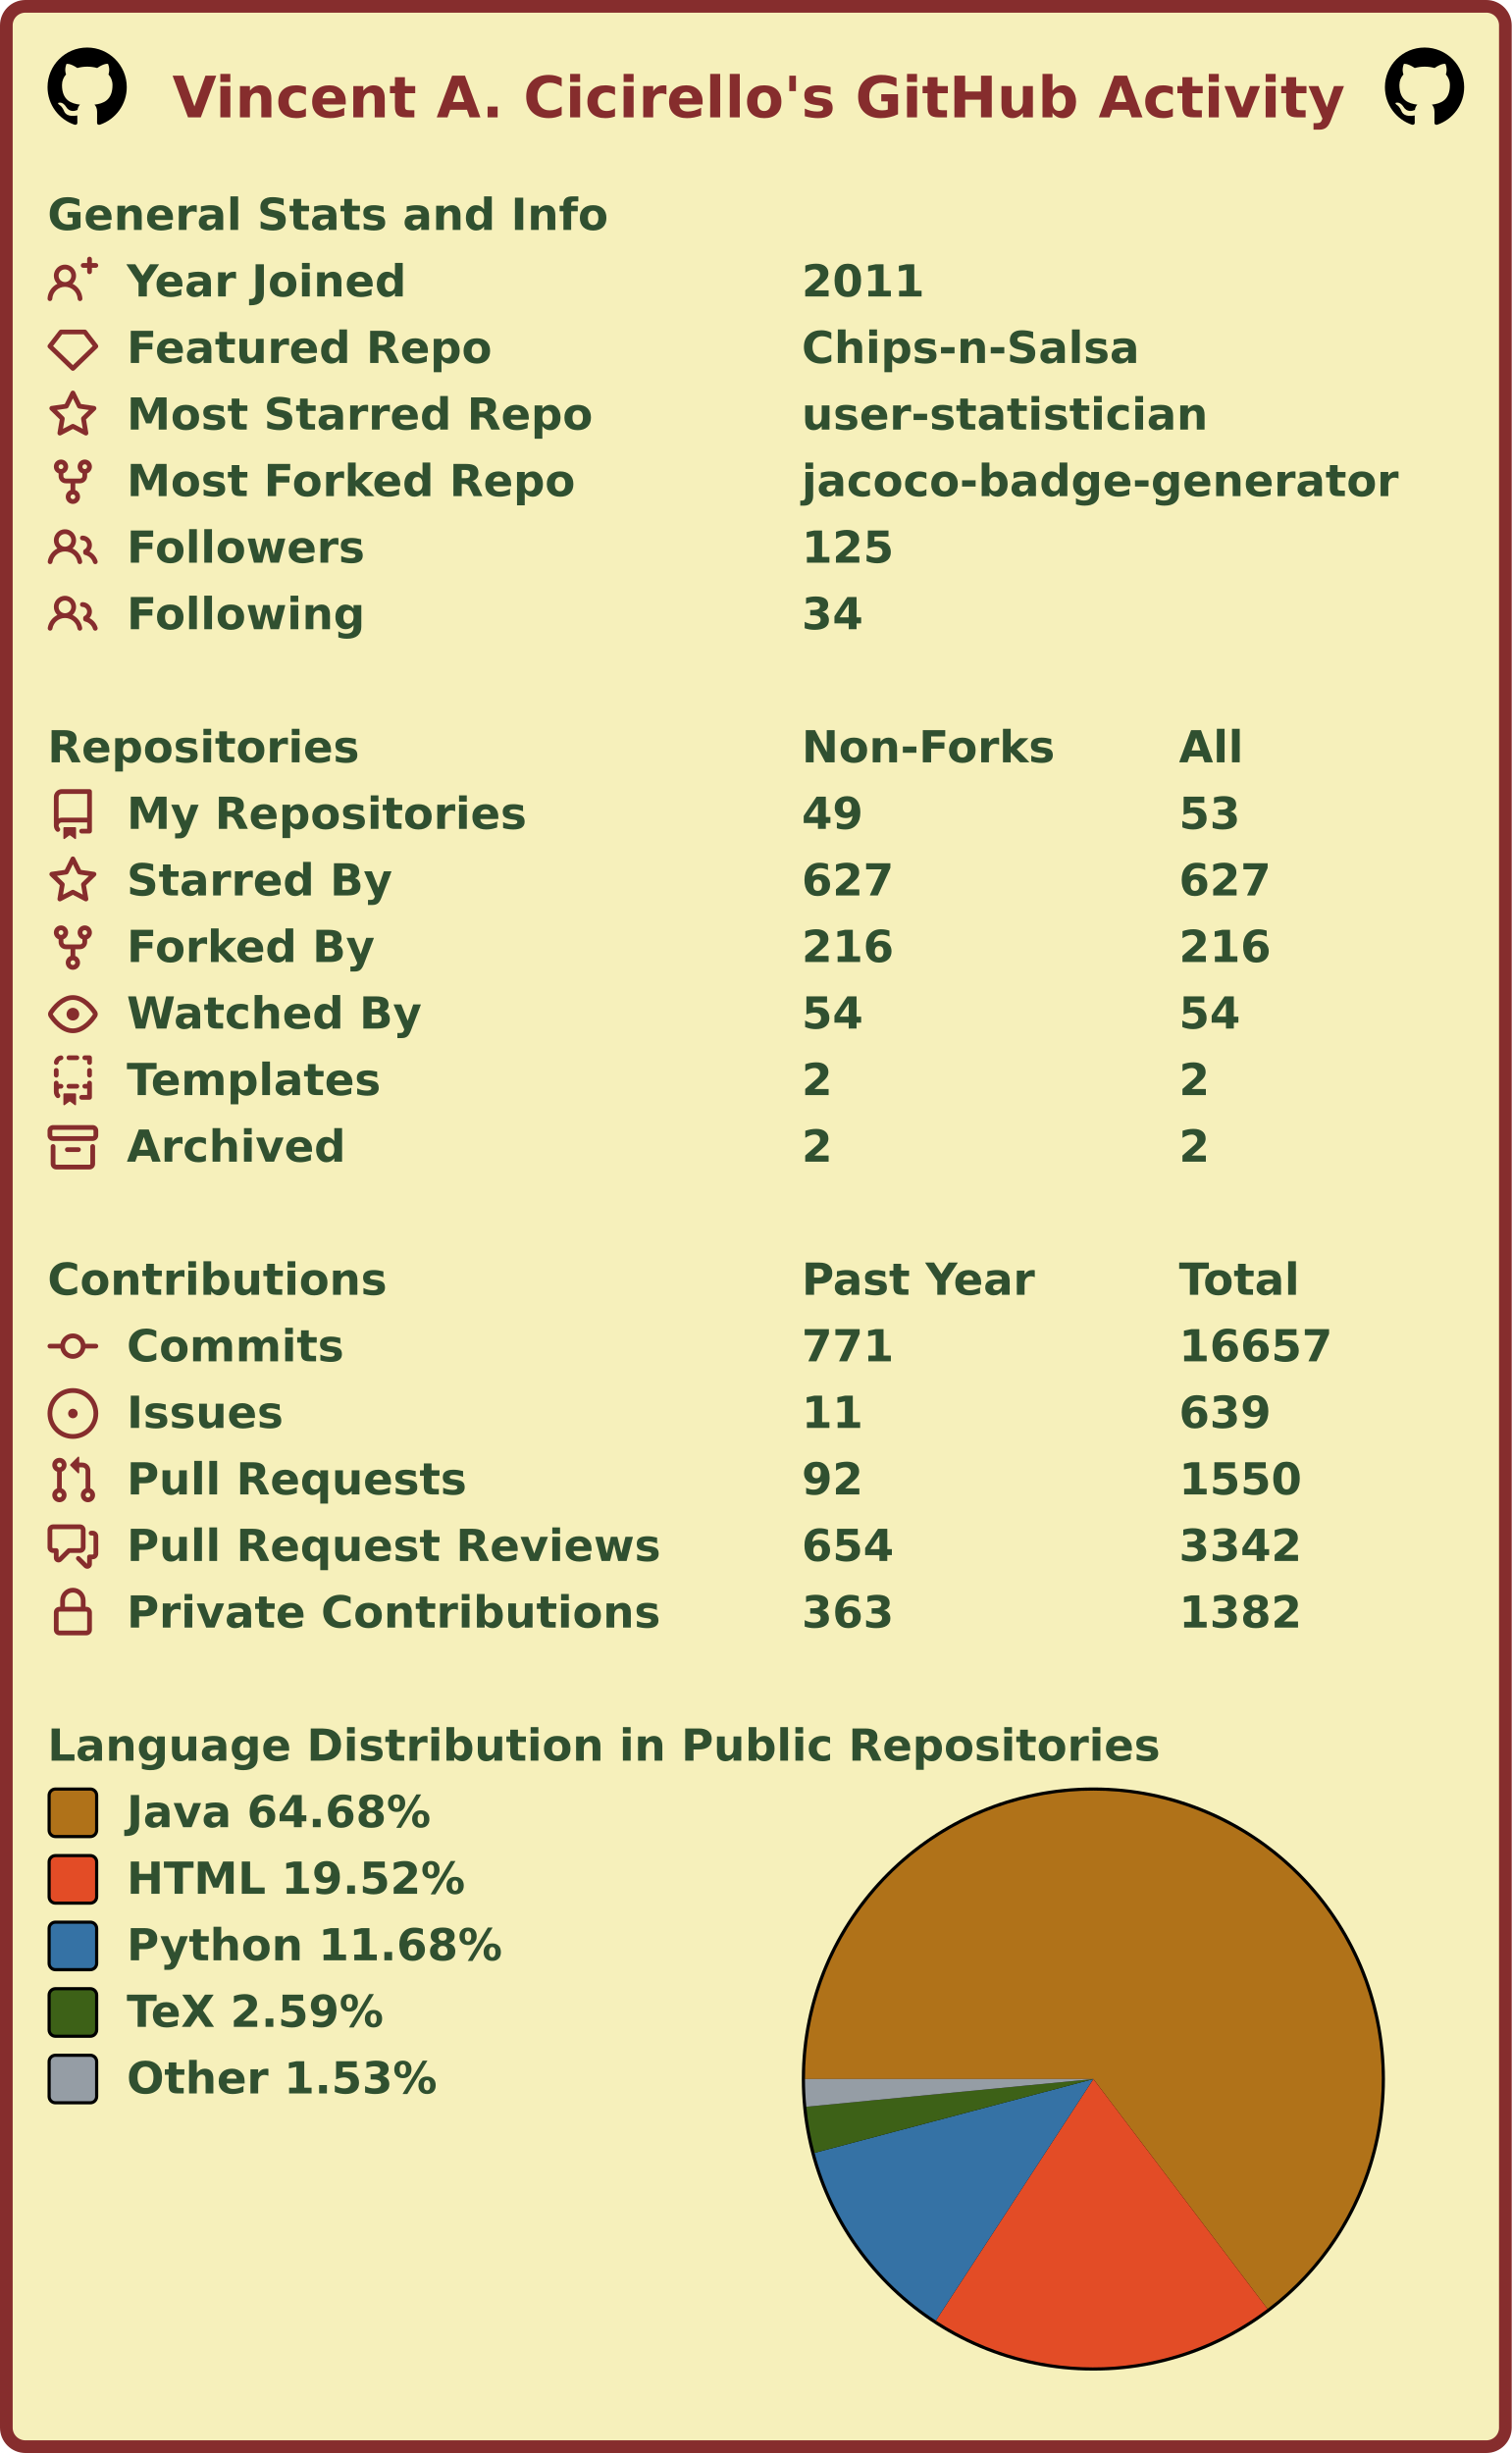
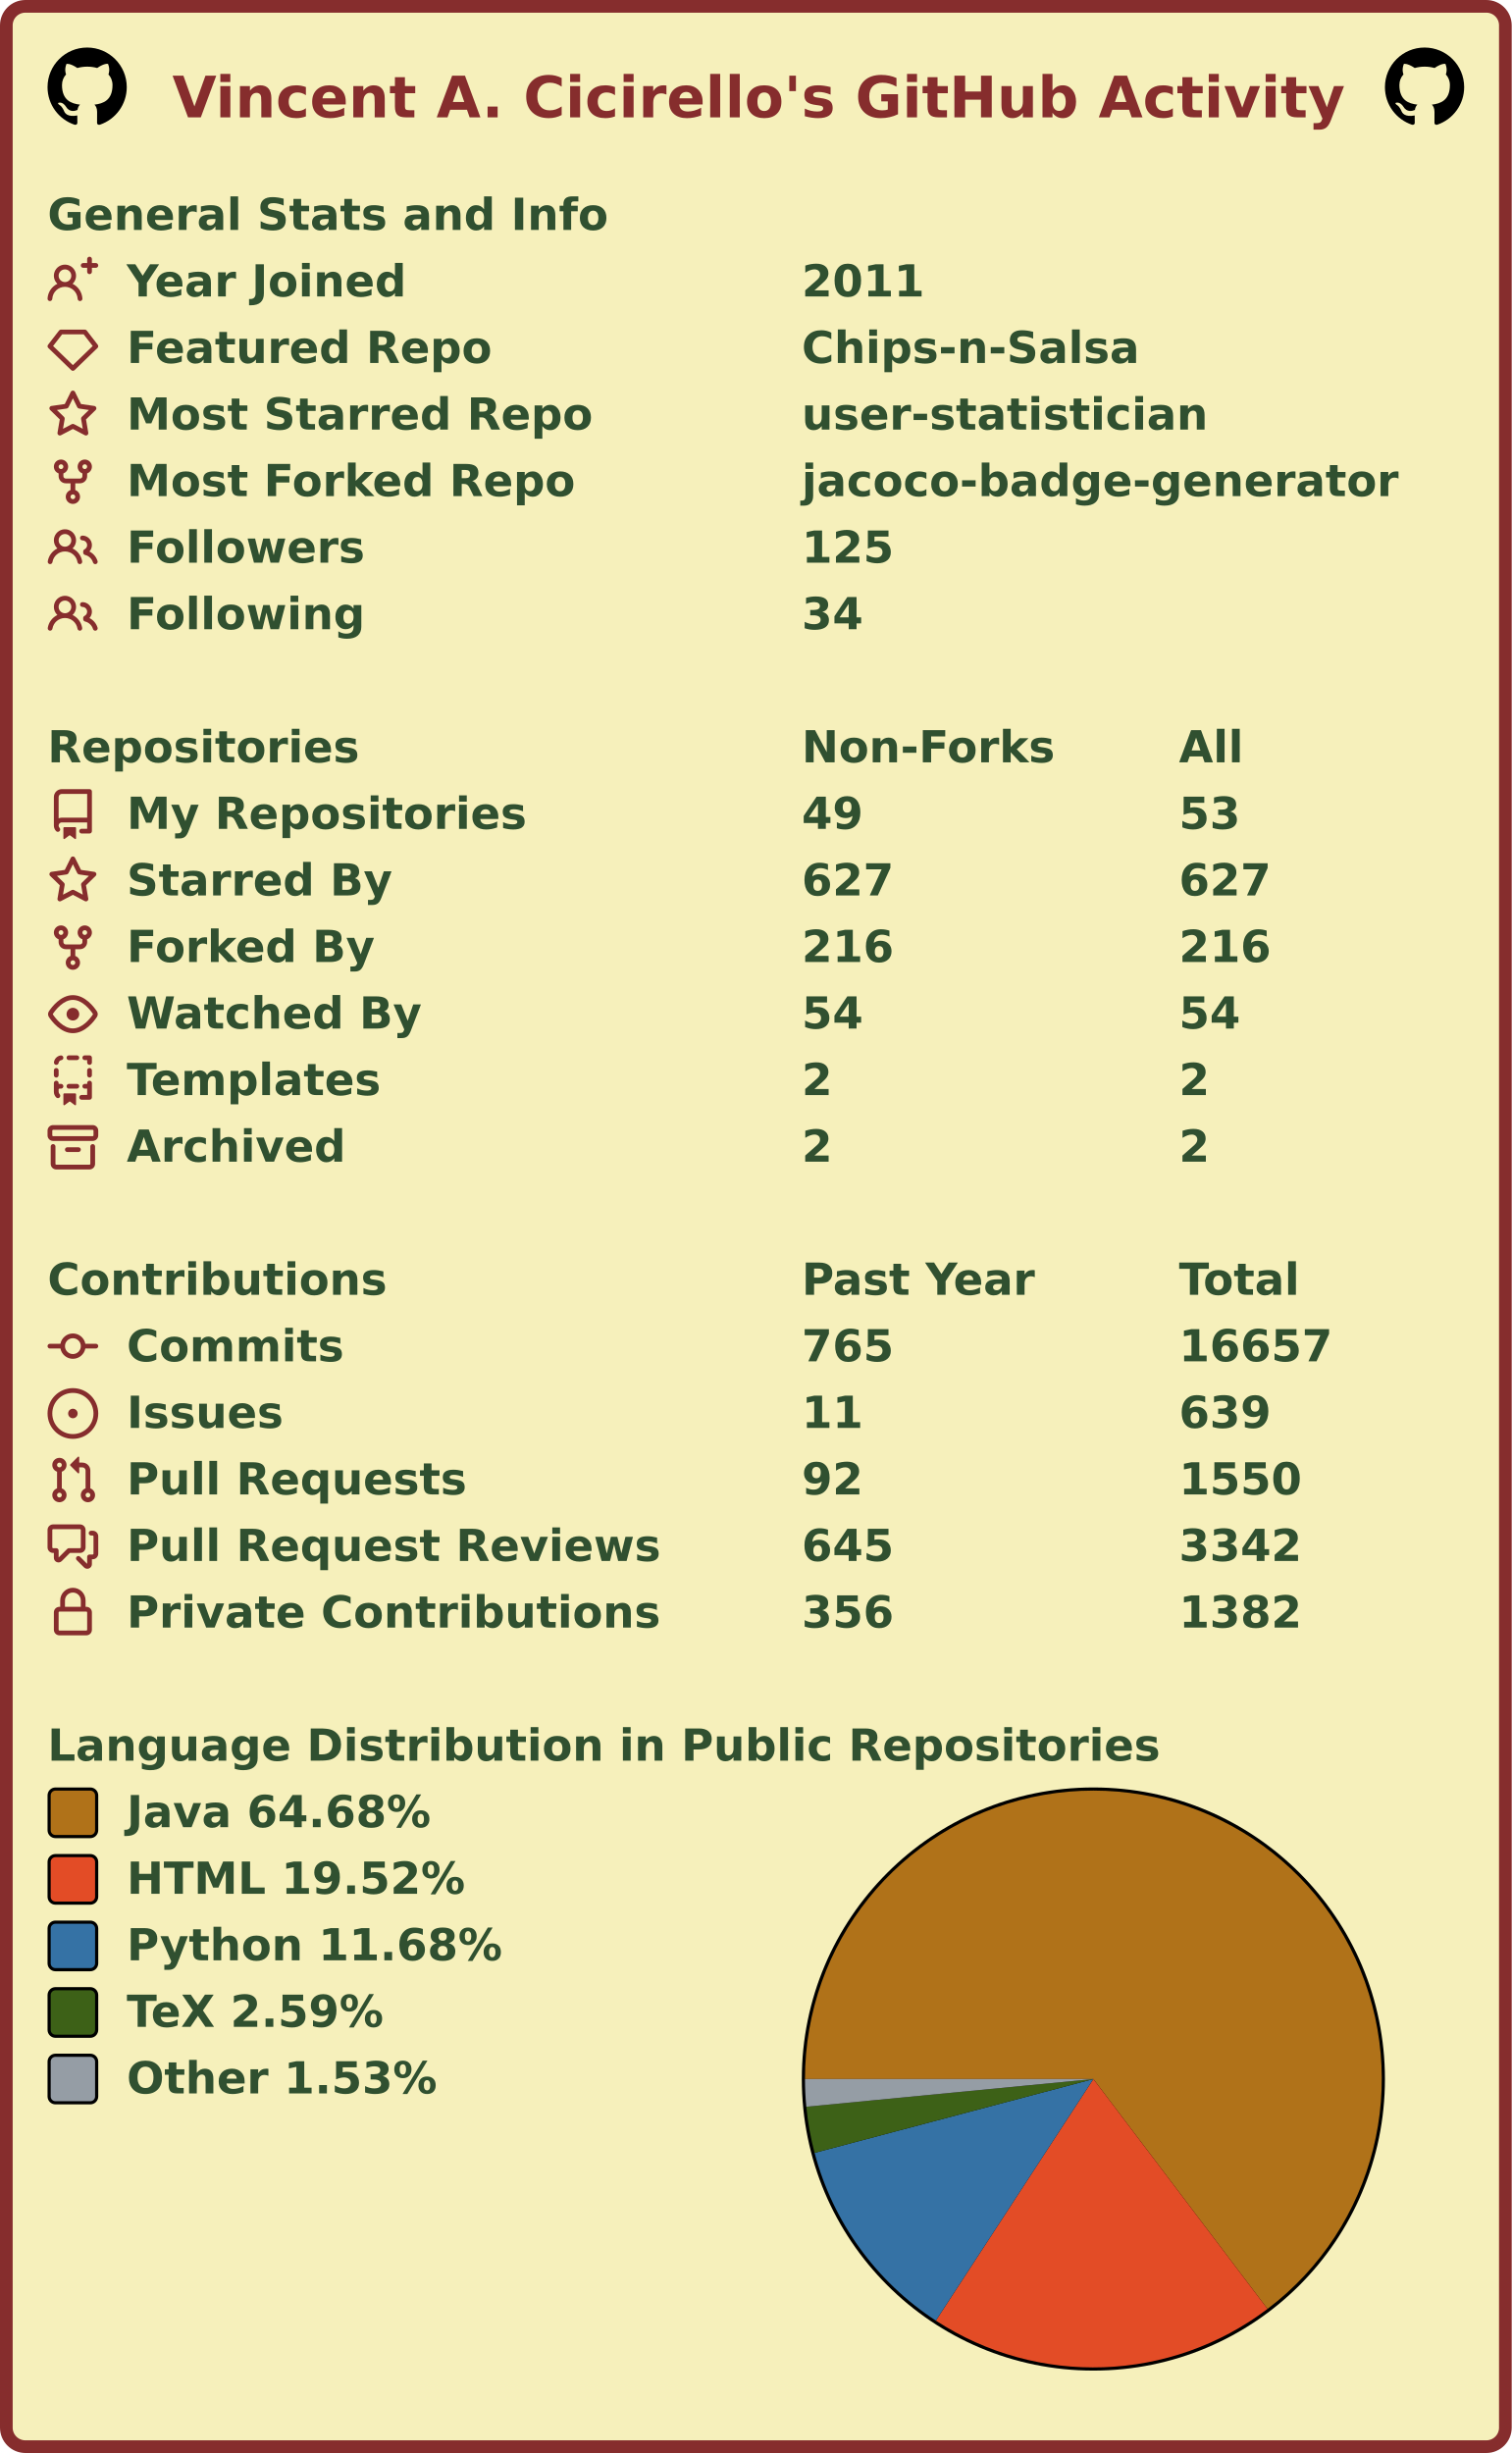
<svg xmlns="http://www.w3.org/2000/svg" width="477" height="774" viewBox="0 0 477 774" lang="en" xml:lang="en">
  <rect x="2" y="2" stroke-width="4" rx="6" width="473" height="770" stroke="#862d2d" fill="#f6f0bb" />
  <g font-weight="600" font-size="110pt" font-family="Verdana,Geneva,DejaVu Sans,sans-serif" text-rendering="geometricPrecision">
    <text x="442" y="301" lengthAdjust="spacingAndGlyphs" textLength="2985" transform="scale(0.123)" fill="#862d2d">Vincent A. Cicirello's GitHub Activity</text>
    <svg x="15" y="15" width="25" height="25" viewBox="0 0 16 16">
      <path fill="#000000" fill-rule="evenodd" d="M8 0C3.58 0 0 3.58 0 8c0 3.54 2.29 6.53 5.47 7.59.4.07.55-.17.55-.38 0-.19-.01-.82-.01-1.49-2.01.37-2.53-.49-2.69-.94-.09-.23-.48-.94-.82-1.13-.28-.15-.68-.52-.01-.53.63-.01 1.08.58 1.23.82.72 1.21 1.87.87 2.33.66.07-.52.28-.87.51-1.07-1.78-.2-3.64-.89-3.64-3.95 0-.87.31-1.59.82-2.15-.08-.2-.36-1.02.08-2.12 0 0 .67-.21 2.2.82.64-.18 1.32-.27 2-.27.68 0 1.36.09 2 .27 1.53-1.04 2.2-.82 2.2-.82.44 1.1.16 1.92.08 2.12.51.56.82 1.27.82 2.15 0 3.07-1.87 3.75-3.65 3.95.29.25.54.73.54 1.48 0 1.07-.01 1.93-.01 2.2 0 .21.15.46.55.38A8.013 8.013 0 0016 8c0-4.42-3.58-8-8-8z" />
    </svg>
    <svg x="437" y="15" width="25" height="25" viewBox="0 0 16 16">
      <path fill="#000000" fill-rule="evenodd" d="M8 0C3.58 0 0 3.58 0 8c0 3.54 2.29 6.53 5.47 7.59.4.07.55-.17.55-.38 0-.19-.01-.82-.01-1.49-2.01.37-2.53-.49-2.69-.94-.09-.23-.48-.94-.82-1.13-.28-.15-.68-.52-.01-.53.63-.01 1.08.58 1.23.82.72 1.21 1.87.87 2.33.66.07-.52.28-.87.51-1.07-1.78-.2-3.64-.89-3.64-3.95 0-.87.31-1.59.82-2.15-.08-.2-.36-1.02.08-2.12 0 0 .67-.21 2.2.82.64-.18 1.32-.27 2-.27.68 0 1.36.09 2 .27 1.53-1.04 2.2-.82 2.2-.82.44 1.1.16 1.92.08 2.12.51.56.82 1.27.82 2.15 0 3.07-1.87 3.75-3.65 3.95.29.25.54.73.54 1.48 0 1.07-.01 1.93-.01 2.2 0 .21.15.46.55.38A8.013 8.013 0 0016 8c0-4.42-3.58-8-8-8z" />
    </svg>
    <g transform="translate(0, 60)" fill="#305030">
      <g transform="translate(15, 0)">
        <g transform="scale(0.095)">
          <text x="0" y="132" textLength="1851" lengthAdjust="spacingAndGlyphs">General Stats and Info</text>
        </g>
      </g>
      <g transform="translate(15, 21)">
        <path fill="#862d2d" fill-rule="evenodd" d="M13.25 0a.75.75 0 01.75.75V2h1.25a.75.75 0 010 1.5H14v1.25a.75.75 0 01-1.5 0V3.5h-1.25a.75.75 0 010-1.5h1.25V.75a.75.75 0 01.75-.75zM5.5 4a2 2 0 100 4 2 2 0 000-4zm2.4 4.548a3.5 3.5 0 10-4.799 0 5.527 5.527 0 00-3.1 4.66.75.75 0 101.498.085A4.01 4.01 0 015.5 9.5a4.01 4.01 0 014.001 3.793.75.75 0 101.498-.086 5.527 5.527 0 00-3.1-4.659z" />
        <g transform="scale(0.095)">
          <text lengthAdjust="spacingAndGlyphs" textLength="932" x="263" y="132">Year Joined</text>
          <text lengthAdjust="spacingAndGlyphs" textLength="420" x="2505" y="132">2011</text>
        </g>
      </g>
      <g transform="translate(15, 42)">
        <path fill="#862d2d" fill-rule="evenodd" d="M3.637 2.291A.75.75 0 014.23 2h7.54a.75.75 0 01.593.291l3.48 4.5a.75.75 0 01-.072.999l-7.25 7a.75.75 0 01-1.042 0l-7.25-7a.75.75 0 01-.072-.999l3.48-4.5zM4.598 3.5L1.754 7.177 8 13.207l6.246-6.03L11.402 3.5H4.598z" />
        <g transform="scale(0.095)">
          <text lengthAdjust="spacingAndGlyphs" textLength="1215" x="263" y="132">Featured Repo</text>
          <text lengthAdjust="spacingAndGlyphs" textLength="1120" x="2505" y="132">Chips-n-Salsa</text>
        </g>
      </g>
      <g transform="translate(15, 63)">
        <path fill="#862d2d" fill-rule="evenodd" d="M8 .25a.75.75 0 01.673.418l1.882 3.815 4.21.612a.75.75 0 01.416 1.279l-3.046 2.97.719 4.192a.75.75 0 01-1.088.791L8 12.347l-3.766 1.98a.75.75 0 01-1.088-.79l.72-4.194L.818 6.374a.75.75 0 01.416-1.28l4.21-.611L7.327.668A.75.75 0 018 .25zm0 2.445L6.615 5.5a.75.75 0 01-.564.41l-3.097.45 2.24 2.184a.75.75 0 01.216.664l-.528 3.084 2.769-1.456a.75.75 0 01.698 0l2.77 1.456-.53-3.084a.75.75 0 01.216-.664l2.24-2.183-3.096-.45a.75.75 0 01-.564-.41L8 2.694v.001z" />
        <g transform="scale(0.095)">
          <text lengthAdjust="spacingAndGlyphs" textLength="1532" x="263" y="132">Most Starred Repo</text>
          <text lengthAdjust="spacingAndGlyphs" textLength="1320" x="2505" y="132">user-statistician</text>
        </g>
      </g>
      <g transform="translate(15, 84)">
        <path fill="#862d2d" fill-rule="evenodd" d="M5 3.25a.75.75 0 11-1.5 0 .75.75 0 011.5 0zm0 2.122a2.25 2.25 0 10-1.5 0v.878A2.25 2.25 0 005.75 8.5h1.5v2.128a2.251 2.251 0 101.5 0V8.5h1.5a2.25 2.25 0 002.25-2.25v-.878a2.25 2.25 0 10-1.5 0v.878a.75.75 0 01-.75.75h-4.5A.75.75 0 015 6.25v-.878zm3.75 7.378a.75.75 0 11-1.5 0 .75.75 0 011.5 0zm3-8.75a.75.75 0 100-1.5.75.75 0 000 1.5z" />
        <g transform="scale(0.095)">
          <text lengthAdjust="spacingAndGlyphs" textLength="1485" x="263" y="132">Most Forked Repo</text>
          <text lengthAdjust="spacingAndGlyphs" textLength="1986" x="2505" y="132">jacoco-badge-generator</text>
        </g>
      </g>
      <g transform="translate(15, 105)">
        <path fill="#862d2d" fill-rule="evenodd" d="M5.5 3.5a2 2 0 100 4 2 2 0 000-4zM2 5.5a3.5 3.5 0 115.898 2.549 5.507 5.507 0 013.034 4.084.75.75 0 11-1.482.235 4.001 4.001 0 00-7.9 0 .75.75 0 01-1.482-.236A5.507 5.507 0 013.102 8.05 3.49 3.49 0 012 5.5zM11 4a.75.75 0 100 1.5 1.5 1.5 0 01.666 2.844.75.75 0 00-.416.672v.352a.75.75 0 00.574.73c1.2.289 2.162 1.2 2.522 2.372a.75.75 0 101.434-.44 5.01 5.01 0 00-2.56-3.012A3 3 0 0011 4z" />
        <g transform="scale(0.095)">
          <text lengthAdjust="spacingAndGlyphs" textLength="778" x="263" y="132">Followers</text>
          <text lengthAdjust="spacingAndGlyphs" textLength="315" x="2505" y="132">125</text>
        </g>
      </g>
      <g transform="translate(15, 126)">
        <path fill="#862d2d" fill-rule="evenodd" d="M5.5 3.5a2 2 0 100 4 2 2 0 000-4zM2 5.5a3.5 3.5 0 115.898 2.549 5.507 5.507 0 013.034 4.084.75.75 0 11-1.482.235 4.001 4.001 0 00-7.9 0 .75.75 0 01-1.482-.236A5.507 5.507 0 013.102 8.05 3.49 3.49 0 012 5.5zM11 4a.75.75 0 100 1.5 1.5 1.5 0 01.666 2.844.75.75 0 00-.416.672v.352a.75.75 0 00.574.73c1.2.289 2.162 1.2 2.522 2.372a.75.75 0 101.434-.44 5.01 5.01 0 00-2.56-3.012A3 3 0 0011 4z" />
        <g transform="scale(0.095)">
          <text lengthAdjust="spacingAndGlyphs" textLength="780" x="263" y="132">Following</text>
          <text lengthAdjust="spacingAndGlyphs" textLength="210" x="2505" y="132">34</text>
        </g>
      </g>
    </g>
    <g transform="translate(0, 228)" fill="#305030">
      <g transform="translate(15, 0)">
        <g transform="scale(0.095)">
          <text x="0" y="132" textLength="1020" lengthAdjust="spacingAndGlyphs">Repositories</text>
          <text x="2505" y="132" textLength="832" lengthAdjust="spacingAndGlyphs">Non-Forks</text>
          <text x="3758" y="132" textLength="206" lengthAdjust="spacingAndGlyphs">All</text>
        </g>
      </g>
      <g transform="translate(15, 21)">
        <path fill="#862d2d" fill-rule="evenodd" d="M2 2.5A2.5 2.5 0 014.5 0h8.75a.75.75 0 01.75.75v12.5a.75.75 0 01-.75.75h-2.5a.75.75 0 110-1.5h1.75v-2h-8a1 1 0 00-.714 1.7.75.75 0 01-1.072 1.05A2.495 2.495 0 012 11.5v-9zm10.5-1V9h-8c-.356 0-.694.074-1 .208V2.5a1 1 0 011-1h8zM5 12.25v3.25a.25.25 0 00.4.2l1.45-1.087a.25.25 0 01.3 0L8.6 15.7a.25.25 0 00.4-.2v-3.25a.25.25 0 00-.25-.25h-3.5a.25.25 0 00-.25.25z" />
        <g transform="scale(0.095)">
          <text lengthAdjust="spacingAndGlyphs" textLength="1312" x="263" y="132">My Repositories</text>
          <text lengthAdjust="spacingAndGlyphs" textLength="210" x="2505" y="132">49</text>
          <text lengthAdjust="spacingAndGlyphs" textLength="210" x="3758" y="132">53</text>
        </g>
      </g>
      <g transform="translate(15, 42)">
        <path fill="#862d2d" fill-rule="evenodd" d="M8 .25a.75.75 0 01.673.418l1.882 3.815 4.21.612a.75.75 0 01.416 1.279l-3.046 2.97.719 4.192a.75.75 0 01-1.088.791L8 12.347l-3.766 1.98a.75.75 0 01-1.088-.79l.72-4.194L.818 6.374a.75.75 0 01.416-1.28l4.21-.611L7.327.668A.75.75 0 018 .25zm0 2.445L6.615 5.5a.75.75 0 01-.564.41l-3.097.45 2.24 2.184a.75.75 0 01.216.664l-.528 3.084 2.769-1.456a.75.75 0 01.698 0l2.77 1.456-.53-3.084a.75.75 0 01.216-.664l2.24-2.183-3.096-.45a.75.75 0 01-.564-.41L8 2.694v.001z" />
        <g transform="scale(0.095)">
          <text lengthAdjust="spacingAndGlyphs" textLength="874" x="263" y="132">Starred By</text>
          <text lengthAdjust="spacingAndGlyphs" textLength="315" x="2505" y="132">627</text>
          <text lengthAdjust="spacingAndGlyphs" textLength="315" x="3758" y="132">627</text>
        </g>
      </g>
      <g transform="translate(15, 63)">
        <path fill="#862d2d" fill-rule="evenodd" d="M5 3.25a.75.75 0 11-1.5 0 .75.75 0 011.5 0zm0 2.122a2.25 2.25 0 10-1.5 0v.878A2.25 2.25 0 005.75 8.5h1.5v2.128a2.251 2.251 0 101.5 0V8.5h1.5a2.25 2.25 0 002.25-2.25v-.878a2.25 2.25 0 10-1.5 0v.878a.75.75 0 01-.75.75h-4.5A.75.75 0 015 6.25v-.878zm3.75 7.378a.75.75 0 11-1.5 0 .75.75 0 011.5 0zm3-8.75a.75.75 0 100-1.5.75.75 0 000 1.5z" />
        <g transform="scale(0.095)">
          <text lengthAdjust="spacingAndGlyphs" textLength="828" x="263" y="132">Forked By</text>
          <text lengthAdjust="spacingAndGlyphs" textLength="315" x="2505" y="132">216</text>
          <text lengthAdjust="spacingAndGlyphs" textLength="315" x="3758" y="132">216</text>
        </g>
      </g>
      <g transform="translate(15, 84)">
        <path fill="#862d2d" fill-rule="evenodd" d="M1.679 7.932c.412-.621 1.242-1.75 2.366-2.717C5.175 4.242 6.527 3.5 8 3.5c1.473 0 2.824.742 3.955 1.715 1.124.967 1.954 2.096 2.366 2.717a.119.119 0 010 .136c-.412.621-1.242 1.75-2.366 2.717C10.825 11.758 9.473 12.5 8 12.5c-1.473 0-2.824-.742-3.955-1.715C2.92 9.818 2.09 8.69 1.679 8.068a.119.119 0 010-.136zM8 2c-1.981 0-3.67.992-4.933 2.078C1.797 5.169.88 6.423.43 7.1a1.619 1.619 0 000 1.798c.45.678 1.367 1.932 2.637 3.024C4.329 13.008 6.019 14 8 14c1.981 0 3.67-.992 4.933-2.078 1.27-1.091 2.187-2.345 2.637-3.023a1.619 1.619 0 000-1.798c-.45-.678-1.367-1.932-2.637-3.023C11.671 2.992 9.981 2 8 2zm0 8a2 2 0 100-4 2 2 0 000 4z" />
        <g transform="scale(0.095)">
          <text lengthAdjust="spacingAndGlyphs" textLength="993" x="263" y="132">Watched By</text>
          <text lengthAdjust="spacingAndGlyphs" textLength="210" x="2505" y="132">54</text>
          <text lengthAdjust="spacingAndGlyphs" textLength="210" x="3758" y="132">54</text>
        </g>
      </g>
      <g transform="translate(15, 105)">
        <path fill="#862d2d" fill-rule="evenodd" d="M6 .75A.75.75 0 016.75 0h2.5a.75.75 0 010 1.5h-2.5A.75.75 0 016 .75zm5 0a.75.75 0 01.75-.75h1.5a.75.75 0 01.75.75v1.5a.75.75 0 01-1.5 0V1.5h-.75A.75.75 0 0111 .75zM4.992.662a.75.75 0 01-.636.848c-.436.063-.783.41-.846.846a.75.75 0 01-1.485-.212A2.501 2.501 0 014.144.025a.75.75 0 01.848.637zM2.75 4a.75.75 0 01.75.75v1.5a.75.75 0 01-1.5 0v-1.5A.75.75 0 012.75 4zm10.5 0a.75.75 0 01.75.75v1.5a.75.75 0 01-1.5 0v-1.5a.75.75 0 01.75-.75zM2.75 8a.75.75 0 01.75.75v.268A1.72 1.72 0 013.75 9h.5a.75.75 0 010 1.5h-.5a.25.25 0 00-.25.25v.75c0 .28.114.532.3.714a.75.75 0 01-1.05 1.072A2.495 2.495 0 012 11.5V8.75A.75.75 0 012.75 8zm10.5 0a.75.75 0 01.75.75v4.5a.75.75 0 01-.75.75h-2.5a.75.75 0 010-1.5h1.75v-2h-.75a.75.75 0 010-1.5h.75v-.25a.75.75 0 01.75-.75zM6 9.75A.75.75 0 016.75 9h2.5a.75.75 0 010 1.5h-2.5A.75.75 0 016 9.75zm-1 2.5v3.25a.25.25 0 00.4.2l1.45-1.087a.25.25 0 01.3 0L8.6 15.7a.25.25 0 00.4-.2v-3.25a.25.25 0 00-.25-.25h-3.5a.25.25 0 00-.25.25z" />
        <g transform="scale(0.095)">
          <text lengthAdjust="spacingAndGlyphs" textLength="868" x="263" y="132">Templates</text>
          <text lengthAdjust="spacingAndGlyphs" textLength="105" x="2505" y="132">2</text>
          <text lengthAdjust="spacingAndGlyphs" textLength="105" x="3758" y="132">2</text>
        </g>
      </g>
      <g transform="translate(15, 126)">
        <path fill="#862d2d" fill-rule="evenodd" d="M1.75 2.5a.25.25 0 00-.25.25v1.5c0 .138.112.25.25.25h12.5a.25.25 0 00.25-.25v-1.5a.25.25 0 00-.25-.25H1.75zM0 2.75C0 1.784.784 1 1.75 1h12.5c.966 0 1.75.784 1.75 1.75v1.5A1.75 1.75 0 0114.25 6H1.75A1.75 1.75 0 010 4.25v-1.5zM1.75 7a.75.75 0 01.75.75v5.5c0 .138.112.25.25.25h10.5a.25.25 0 00.25-.25v-5.5a.75.75 0 111.5 0v5.5A1.75 1.75 0 0113.25 15H2.75A1.75 1.75 0 011 13.25v-5.5A.75.75 0 011.75 7zm4.5 1a.75.75 0 000 1.5h3.5a.75.75 0 100-1.5h-3.5z" />
        <g transform="scale(0.095)">
          <text lengthAdjust="spacingAndGlyphs" textLength="726" x="263" y="132">Archived</text>
          <text lengthAdjust="spacingAndGlyphs" textLength="105" x="2505" y="132">2</text>
          <text lengthAdjust="spacingAndGlyphs" textLength="105" x="3758" y="132">2</text>
        </g>
      </g>
    </g>
    <g transform="translate(0, 396)" fill="#305030">
      <g transform="translate(15, 0)">
        <g transform="scale(0.095)">
          <text x="0" y="132" textLength="1112" lengthAdjust="spacingAndGlyphs">Contributions</text>
          <text x="2505" y="132" textLength="774" lengthAdjust="spacingAndGlyphs">Past Year</text>
          <text x="3758" y="132" textLength="414" lengthAdjust="spacingAndGlyphs">Total</text>
        </g>
      </g>
      <g transform="translate(15, 21)">
        <path fill="#862d2d" fill-rule="evenodd" d="M10.5 7.75a2.5 2.5 0 11-5 0 2.5 2.5 0 015 0zm1.43.75a4.002 4.002 0 01-7.86 0H.75a.75.75 0 110-1.5h3.32a4.001 4.001 0 017.86 0h3.32a.75.75 0 110 1.5h-3.32z" />
        <g transform="scale(0.095)">
          <text lengthAdjust="spacingAndGlyphs" textLength="734" x="263" y="132">Commits</text>
-           <text lengthAdjust="spacingAndGlyphs" textLength="315" x="2505" y="132">771</text>
+           <text lengthAdjust="spacingAndGlyphs" textLength="315" x="2505" y="132">765</text>
          <text lengthAdjust="spacingAndGlyphs" textLength="525" x="3758" y="132">16657</text>
        </g>
      </g>
      <g transform="translate(15, 42)">
        <path fill="#862d2d" d="M8 9.5a1.5 1.5 0 100-3 1.5 1.5 0 000 3z" />
        <path fill="#862d2d" fill-rule="evenodd" d="M8 0a8 8 0 100 16A8 8 0 008 0zM1.5 8a6.5 6.5 0 1113 0 6.5 6.5 0 01-13 0z" />
        <g transform="scale(0.095)">
          <text lengthAdjust="spacingAndGlyphs" textLength="512" x="263" y="132">Issues</text>
          <text lengthAdjust="spacingAndGlyphs" textLength="210" x="2505" y="132">11</text>
          <text lengthAdjust="spacingAndGlyphs" textLength="315" x="3758" y="132">639</text>
        </g>
      </g>
      <g transform="translate(15, 63)">
        <path fill="#862d2d" fill-rule="evenodd" d="M7.177 3.073L9.573.677A.25.25 0 0110 .854v4.792a.25.25 0 01-.427.177L7.177 3.427a.25.25 0 010-.354zM3.75 2.5a.75.75 0 100 1.5.75.75 0 000-1.5zm-2.25.75a2.25 2.25 0 113 2.122v5.256a2.251 2.251 0 11-1.5 0V5.372A2.25 2.25 0 011.5 3.25zM11 2.5h-1V4h1a1 1 0 011 1v5.628a2.251 2.251 0 101.5 0V5A2.5 2.5 0 0011 2.5zm1 10.25a.75.75 0 111.5 0 .75.75 0 01-1.5 0zM3.75 12a.75.75 0 100 1.5.75.75 0 000-1.5z" />
        <g transform="scale(0.095)">
          <text lengthAdjust="spacingAndGlyphs" textLength="1113" x="263" y="132">Pull Requests</text>
          <text lengthAdjust="spacingAndGlyphs" textLength="210" x="2505" y="132">92</text>
          <text lengthAdjust="spacingAndGlyphs" textLength="420" x="3758" y="132">1550</text>
        </g>
      </g>
      <g transform="translate(15, 84)">
        <path fill="#862d2d" fill-rule="evenodd" d="M1.5 2.75a.25.25 0 01.25-.25h8.5a.25.25 0 01.25.25v5.5a.25.25 0 01-.25.25h-3.5a.75.75 0 00-.53.22L3.5 11.44V9.25a.75.75 0 00-.75-.75h-1a.25.25 0 01-.25-.25v-5.5zM1.75 1A1.75 1.75 0 000 2.75v5.5C0 9.216.784 10 1.75 10H2v1.543a1.457 1.457 0 002.487 1.03L7.061 10h3.189A1.75 1.75 0 0012 8.25v-5.5A1.75 1.75 0 0010.25 1h-8.5zM14.5 4.75a.25.25 0 00-.25-.25h-.5a.75.75 0 110-1.5h.5c.966 0 1.75.784 1.75 1.75v5.5A1.75 1.75 0 0114.25 12H14v1.543a1.457 1.457 0 01-2.487 1.03L9.22 12.28a.75.75 0 111.06-1.06l2.22 2.22v-2.19a.75.75 0 01.75-.75h1a.25.25 0 00.25-.25v-5.5z" />
        <g transform="scale(0.095)">
          <text lengthAdjust="spacingAndGlyphs" textLength="1762" x="263" y="132">Pull Request Reviews</text>
-           <text lengthAdjust="spacingAndGlyphs" textLength="315" x="2505" y="132">654</text>
+           <text lengthAdjust="spacingAndGlyphs" textLength="315" x="2505" y="132">645</text>
          <text lengthAdjust="spacingAndGlyphs" textLength="420" x="3758" y="132">3342</text>
        </g>
      </g>
      <g transform="translate(15, 105)">
        <path fill="#862d2d" fill-rule="evenodd" d="M4 4v2h-.25A1.75 1.75 0 002 7.75v5.5c0 .966.784 1.75 1.75 1.75h8.5A1.75 1.75 0 0014 13.25v-5.5A1.75 1.75 0 0012.25 6H12V4a4 4 0 10-8 0zm6.5 2V4a2.5 2.5 0 00-5 0v2h5zM12 7.5h.25a.25.25 0 01.25.25v5.5a.25.25 0 01-.25.25h-8.5a.25.25 0 01-.25-.25v-5.5a.25.25 0 01.25-.25H12z" />
        <g transform="scale(0.095)">
          <text lengthAdjust="spacingAndGlyphs" textLength="1742" x="263" y="132">Private Contributions</text>
-           <text lengthAdjust="spacingAndGlyphs" textLength="315" x="2505" y="132">363</text>
+           <text lengthAdjust="spacingAndGlyphs" textLength="315" x="2505" y="132">356</text>
          <text lengthAdjust="spacingAndGlyphs" textLength="420" x="3758" y="132">1382</text>
        </g>
      </g>
    </g>
    <g transform="translate(0, 543)" fill="#305030">
      <g transform="translate(15, 0)">
        <g transform="scale(0.095)">
          <text x="0" y="132" textLength="3652" lengthAdjust="spacingAndGlyphs">Language Distribution in Public Repositories</text>
        </g>
      </g>
      <g transform="translate(253, 21)">
        <circle cx="92" cy="92" r="92" fill="#000000" />
      </g>
      <g transform="translate(254, 22)">
        <g>
          <path fill-rule="evenodd" fill="#b07219" d="M 0.0,91 A 91 91 0 1 1 145.951 163.535 L 91,91 Z" />
          <path fill-rule="evenodd" fill="#e34c26" d="M 145.951,163.535 A 91 91 0 0 1 41.294 167.226 L 91,91 Z" />
          <path fill-rule="evenodd" fill="#3572A5" d="M 41.294,167.226 A 91 91 0 0 1 3.033 114.297 L 91,91 Z" />
          <path fill-rule="evenodd" fill="#3D6117" d="M 3.033,114.297 A 91 91 0 0 1 0.421 99.741 L 91,91 Z" />
          <path fill-rule="evenodd" fill="#959da5" d="M 0.421,99.741 A 91 91 0 0 1 0.0 91 L 91,91 Z" />
          <animateTransform attributeName="transform" attributeType="XML" type="rotate" from="0 91 91" to="360 91 91" dur="10s" repeatCount="indefinite" />
        </g>
      </g>
      <g transform="translate(15, 21)">
        <rect x="0.5" y="0.5" rx="2" width="15" height="15" fill="#b07219" stroke-width="1" stroke="#000000" />
        <text transform="scale(0.095)" x="263" y="132" textLength="1038" lengthAdjust="spacingAndGlyphs">Java 64.68%</text>
      </g>
      <g transform="translate(15, 42)">
        <rect x="0.5" y="0.5" rx="2" width="15" height="15" fill="#e34c26" stroke-width="1" stroke="#000000" />
        <text transform="scale(0.095)" x="263" y="132" textLength="1142" lengthAdjust="spacingAndGlyphs">HTML 19.52%</text>
      </g>
      <g transform="translate(15, 63)">
        <rect x="0.5" y="0.5" rx="2" width="15" height="15" fill="#3572A5" stroke-width="1" stroke="#000000" />
        <text transform="scale(0.095)" x="263" y="132" textLength="1254" lengthAdjust="spacingAndGlyphs">Python 11.68%</text>
      </g>
      <g transform="translate(15, 84)">
        <rect x="0.5" y="0.5" rx="2" width="15" height="15" fill="#3D6117" stroke-width="1" stroke="#000000" />
        <text transform="scale(0.095)" x="263" y="132" textLength="894" lengthAdjust="spacingAndGlyphs">TeX 2.59%</text>
      </g>
      <g transform="translate(15, 105)">
        <rect x="0.5" y="0.5" rx="2" width="15" height="15" fill="#959da5" stroke-width="1" stroke="#000000" />
        <text transform="scale(0.095)" x="263" y="132" textLength="1047" lengthAdjust="spacingAndGlyphs">Other 1.53%</text>
      </g>
    </g>
  </g>
</svg>
